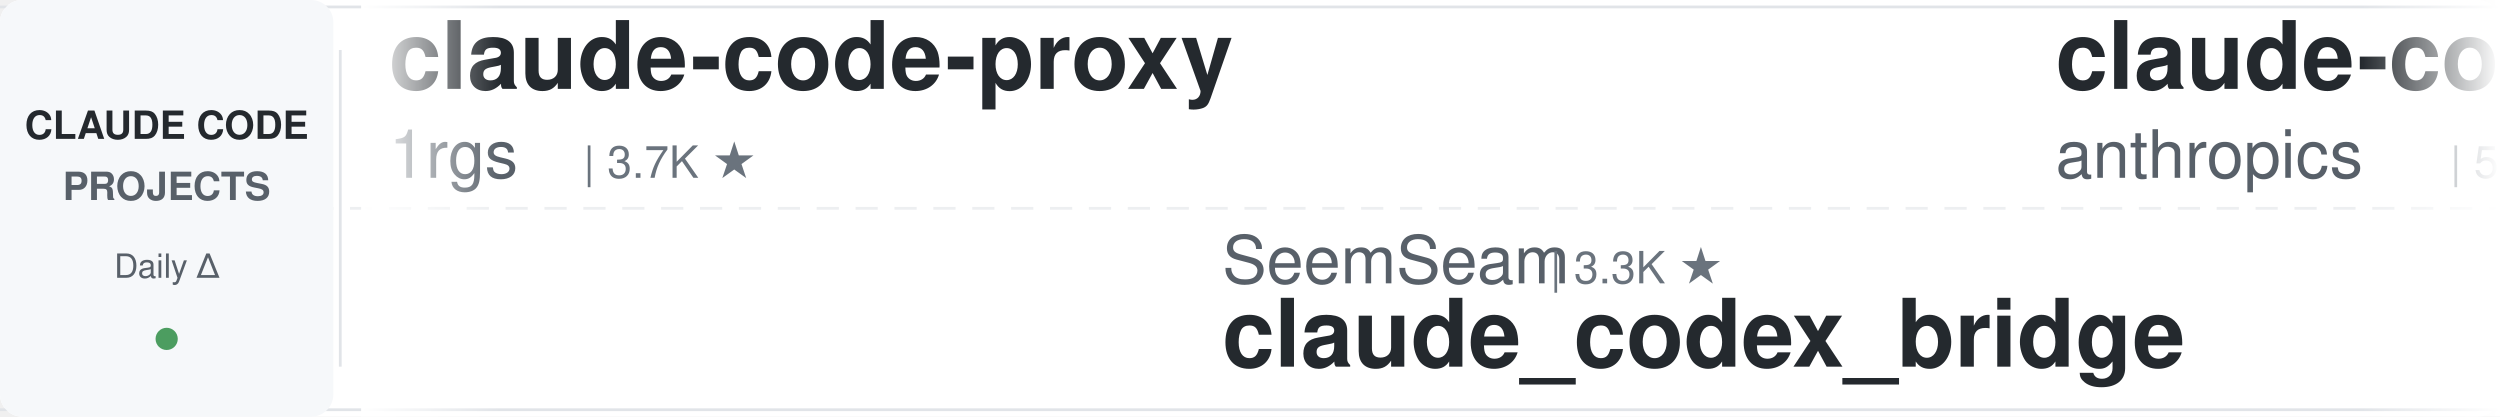
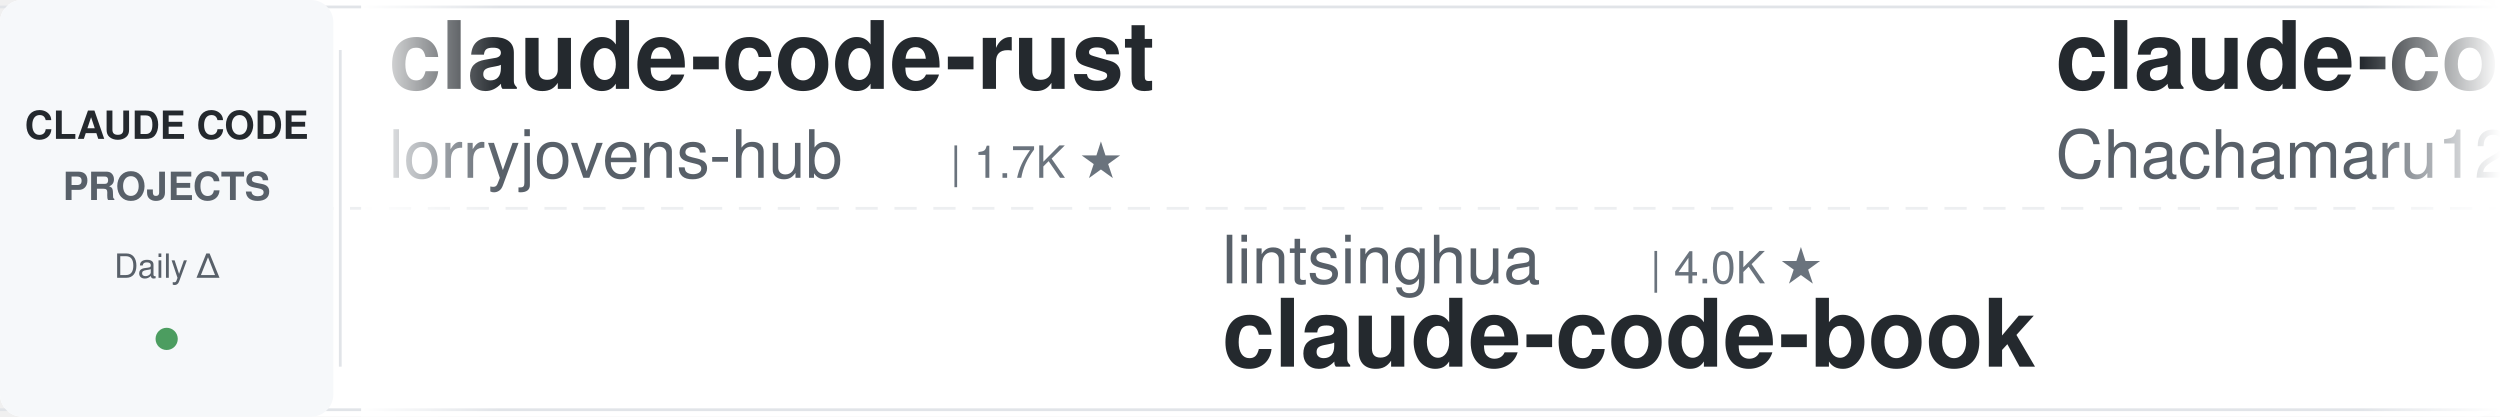
<svg xmlns="http://www.w3.org/2000/svg" width="900" height="150">
  <defs>
    <linearGradient id="leftFade" x1="0%" y1="0%" x2="100%" y2="0%">
      <stop offset="0%" style="stop-color:#ffffff;stop-opacity:1" />
      <stop offset="100%" style="stop-color:#ffffff;stop-opacity:0" />
    </linearGradient>
    <linearGradient id="rightFade" x1="0%" y1="0%" x2="100%" y2="0%">
      <stop offset="0%" style="stop-color:#ffffff;stop-opacity:0" />
      <stop offset="100%" style="stop-color:#ffffff;stop-opacity:1" />
    </linearGradient>
  </defs>
  <rect width="900" height="150" fill="#ffffff" rx="8" />
  <rect x="0" y="2" width="900" height="1" fill="#e1e4e8" />
  <rect x="0" y="147" width="900" height="1" fill="#e1e4e8" />
  <line x1="0" y1="75" x2="900" y2="75" stroke="#e1e4e8" stroke-width="1" stroke-dasharray="8 6" opacity="0.6" />
  <rect x="0" y="0" width="120" height="150" fill="#f6f8fa" rx="8" />
  <text x="60" y="50" font-family="-apple-system, BlinkMacSystemFont, 'Segoe UI', Helvetica, Arial, sans-serif" font-size="14" font-weight="600" fill="#24292e" text-anchor="middle">CLAUDE CODE</text>
  <text x="60" y="72" font-family="-apple-system, BlinkMacSystemFont, 'Segoe UI', Helvetica, Arial, sans-serif" font-size="14" font-weight="600" fill="#586069" text-anchor="middle">PROJECTS</text>
  <text x="60" y="100" font-family="-apple-system, BlinkMacSystemFont, 'Segoe UI', Helvetica, Arial, sans-serif" font-size="12" font-weight="500" fill="#586069" text-anchor="middle">Daily Δ</text>
  <circle cx="60" cy="122" r="4" fill="#22863a" opacity="0.8" />
  <rect x="122" y="18" width="1" height="114" fill="#e1e4e8" />
  <clipPath id="tickerClip">
    <rect x="130" y="0" width="770" height="150" />
  </clipPath>
  <g clip-path="url(#tickerClip)">
    <g id="tickerItems">
      <animateTransform attributeName="transform" attributeType="XML" type="translate" from="0 0" to="-3000 0" dur="54s" repeatCount="indefinite" />
      <g transform="translate(0, 0)">
-         <text x="140" y="32" font-family="-apple-system, BlinkMacSystemFont, 'Segoe UI', Helvetica, Arial, sans-serif" font-size="34" font-weight="600" fill="#24292e">claude-code-proxy</text>
-         <text x="140" y="64" font-family="-apple-system, BlinkMacSystemFont, 'Segoe UI', Helvetica, Arial, sans-serif" font-size="24" font-weight="400" fill="#586069">1rgs</text>
-         <text x="210" y="64" font-family="-apple-system, BlinkMacSystemFont, 'Segoe UI', Helvetica, Arial, sans-serif" font-size="16" font-weight="500" fill="#6a737d">| 3.7K ★</text>
+         <text x="140" y="32" font-family="-apple-system, BlinkMacSystemFont, 'Segoe UI', Helvetica, Arial, sans-serif" font-size="34" font-weight="600" fill="#24292e">claude-code-rust</text>
+         <text x="140" y="64" font-family="-apple-system, BlinkMacSystemFont, 'Segoe UI', Helvetica, Arial, sans-serif" font-size="24" font-weight="400" fill="#586069">lorryjovens-hub</text>
+         <text x="342" y="64" font-family="-apple-system, BlinkMacSystemFont, 'Segoe UI', Helvetica, Arial, sans-serif" font-size="16" font-weight="500" fill="#6a737d">| 1.7K ★</text>
      </g>
      <g transform="translate(300, 0)">
-         <text x="140" y="102" font-family="-apple-system, BlinkMacSystemFont, 'Segoe UI', Helvetica, Arial, sans-serif" font-size="24" font-weight="400" fill="#586069">SeemSeam</text>
-         <text x="258" y="102" font-family="-apple-system, BlinkMacSystemFont, 'Segoe UI', Helvetica, Arial, sans-serif" font-size="16" font-weight="500" fill="#6a737d">| 3.3K ★</text>
-         <text x="140" y="132" font-family="-apple-system, BlinkMacSystemFont, 'Segoe UI', Helvetica, Arial, sans-serif" font-size="34" font-weight="600" fill="#24292e">claude_codex_bridge</text>
+         <text x="140" y="102" font-family="-apple-system, BlinkMacSystemFont, 'Segoe UI', Helvetica, Arial, sans-serif" font-size="24" font-weight="400" fill="#586069">lintsinghua</text>
+         <text x="294" y="102" font-family="-apple-system, BlinkMacSystemFont, 'Segoe UI', Helvetica, Arial, sans-serif" font-size="16" font-weight="500" fill="#6a737d">| 4.0K ★</text>
+         <text x="140" y="132" font-family="-apple-system, BlinkMacSystemFont, 'Segoe UI', Helvetica, Arial, sans-serif" font-size="34" font-weight="600" fill="#24292e">claude-code-book</text>
      </g>
      <g transform="translate(600, 0)">
-         <text x="140" y="32" font-family="-apple-system, BlinkMacSystemFont, 'Segoe UI', Helvetica, Arial, sans-serif" font-size="34" font-weight="600" fill="#24292e">claude-code-security-rev...</text>
-         <text x="140" y="64" font-family="-apple-system, BlinkMacSystemFont, 'Segoe UI', Helvetica, Arial, sans-serif" font-size="24" font-weight="400" fill="#586069">anthropics</text>
-         <text x="282" y="64" font-family="-apple-system, BlinkMacSystemFont, 'Segoe UI', Helvetica, Arial, sans-serif" font-size="16" font-weight="500" fill="#6a737d">| 5.7K ★</text>
+         <text x="140" y="32" font-family="-apple-system, BlinkMacSystemFont, 'Segoe UI', Helvetica, Arial, sans-serif" font-size="34" font-weight="600" fill="#24292e">claude-code-harness</text>
+         <text x="140" y="64" font-family="-apple-system, BlinkMacSystemFont, 'Segoe UI', Helvetica, Arial, sans-serif" font-size="24" font-weight="400" fill="#586069">Chachamaru127</text>
+         <text x="318" y="64" font-family="-apple-system, BlinkMacSystemFont, 'Segoe UI', Helvetica, Arial, sans-serif" font-size="16" font-weight="500" fill="#6a737d">| 3.0K ★</text>
      </g>
      <g transform="translate(900, 0)">
-         <text x="140" y="102" font-family="-apple-system, BlinkMacSystemFont, 'Segoe UI', Helvetica, Arial, sans-serif" font-size="24" font-weight="400" fill="#586069">affaan-m</text>
-         <text x="258" y="102" font-family="-apple-system, BlinkMacSystemFont, 'Segoe UI', Helvetica, Arial, sans-serif" font-size="16" font-weight="500" fill="#6a737d">| 235.0K ★</text>
-         <text x="140" y="132" font-family="-apple-system, BlinkMacSystemFont, 'Segoe UI', Helvetica, Arial, sans-serif" font-size="34" font-weight="600" fill="#24292e">ECC</text>
+         <text x="140" y="102" font-family="-apple-system, BlinkMacSystemFont, 'Segoe UI', Helvetica, Arial, sans-serif" font-size="24" font-weight="400" fill="#586069">wanshuiyin</text>
+         <text x="282" y="102" font-family="-apple-system, BlinkMacSystemFont, 'Segoe UI', Helvetica, Arial, sans-serif" font-size="16" font-weight="500" fill="#6a737d">| 14.0K ★</text>
+         <text x="140" y="132" font-family="-apple-system, BlinkMacSystemFont, 'Segoe UI', Helvetica, Arial, sans-serif" font-size="34" font-weight="600" fill="#24292e">Auto-claude-code-researc...</text>
      </g>
      <g transform="translate(1200, 0)">
-         <text x="140" y="32" font-family="-apple-system, BlinkMacSystemFont, 'Segoe UI', Helvetica, Arial, sans-serif" font-size="34" font-weight="600" fill="#24292e">claude-code-analysis</text>
-         <text x="140" y="64" font-family="-apple-system, BlinkMacSystemFont, 'Segoe UI', Helvetica, Arial, sans-serif" font-size="24" font-weight="400" fill="#586069">liuup</text>
-         <text x="222" y="64" font-family="-apple-system, BlinkMacSystemFont, 'Segoe UI', Helvetica, Arial, sans-serif" font-size="16" font-weight="500" fill="#6a737d">| 3.7K ★</text>
+         <text x="140" y="32" font-family="-apple-system, BlinkMacSystemFont, 'Segoe UI', Helvetica, Arial, sans-serif" font-size="34" font-weight="600" fill="#24292e">Claude-Code-Game-Studios</text>
+         <text x="140" y="64" font-family="-apple-system, BlinkMacSystemFont, 'Segoe UI', Helvetica, Arial, sans-serif" font-size="24" font-weight="400" fill="#586069">Donchitos</text>
+         <text x="270" y="64" font-family="-apple-system, BlinkMacSystemFont, 'Segoe UI', Helvetica, Arial, sans-serif" font-size="16" font-weight="500" fill="#6a737d">| 23.5K ★</text>
      </g>
      <g transform="translate(1500, 0)">
-         <text x="140" y="102" font-family="-apple-system, BlinkMacSystemFont, 'Segoe UI', Helvetica, Arial, sans-serif" font-size="24" font-weight="400" fill="#586069">diet103</text>
-         <text x="246" y="102" font-family="-apple-system, BlinkMacSystemFont, 'Segoe UI', Helvetica, Arial, sans-serif" font-size="16" font-weight="500" fill="#6a737d">| 10.0K ★</text>
-         <text x="140" y="132" font-family="-apple-system, BlinkMacSystemFont, 'Segoe UI', Helvetica, Arial, sans-serif" font-size="34" font-weight="600" fill="#24292e">claude-code-infrastructu...</text>
+         <text x="140" y="102" font-family="-apple-system, BlinkMacSystemFont, 'Segoe UI', Helvetica, Arial, sans-serif" font-size="24" font-weight="400" fill="#586069">Cranot</text>
+         <text x="234" y="102" font-family="-apple-system, BlinkMacSystemFont, 'Segoe UI', Helvetica, Arial, sans-serif" font-size="16" font-weight="500" fill="#6a737d">| 2.9K ★</text>
+         <text x="140" y="132" font-family="-apple-system, BlinkMacSystemFont, 'Segoe UI', Helvetica, Arial, sans-serif" font-size="34" font-weight="600" fill="#24292e">claude-code-guide</text>
      </g>
      <g transform="translate(1800, 0)">
-         <text x="140" y="32" font-family="-apple-system, BlinkMacSystemFont, 'Segoe UI', Helvetica, Arial, sans-serif" font-size="34" font-weight="600" fill="#24292e">awesome-claude-code-tool...</text>
-         <text x="140" y="64" font-family="-apple-system, BlinkMacSystemFont, 'Segoe UI', Helvetica, Arial, sans-serif" font-size="24" font-weight="400" fill="#586069">rohitg00</text>
-         <text x="258" y="64" font-family="-apple-system, BlinkMacSystemFont, 'Segoe UI', Helvetica, Arial, sans-serif" font-size="16" font-weight="500" fill="#6a737d">| 2.4K ★</text>
+         <text x="140" y="32" font-family="-apple-system, BlinkMacSystemFont, 'Segoe UI', Helvetica, Arial, sans-serif" font-size="34" font-weight="600" fill="#24292e">claude-code-hub</text>
+         <text x="140" y="64" font-family="-apple-system, BlinkMacSystemFont, 'Segoe UI', Helvetica, Arial, sans-serif" font-size="24" font-weight="400" fill="#586069">ding113</text>
+         <text x="246" y="64" font-family="-apple-system, BlinkMacSystemFont, 'Segoe UI', Helvetica, Arial, sans-serif" font-size="16" font-weight="500" fill="#6a737d">| 3.3K ★</text>
      </g>
      <g transform="translate(2100, 0)">
-         <text x="140" y="102" font-family="-apple-system, BlinkMacSystemFont, 'Segoe UI', Helvetica, Arial, sans-serif" font-size="24" font-weight="400" fill="#586069">centminmod</text>
-         <text x="282" y="102" font-family="-apple-system, BlinkMacSystemFont, 'Segoe UI', Helvetica, Arial, sans-serif" font-size="16" font-weight="500" fill="#6a737d">| 2.5K ★</text>
-         <text x="140" y="132" font-family="-apple-system, BlinkMacSystemFont, 'Segoe UI', Helvetica, Arial, sans-serif" font-size="34" font-weight="600" fill="#24292e">my-claude-code-setup</text>
+         <text x="140" y="102" font-family="-apple-system, BlinkMacSystemFont, 'Segoe UI', Helvetica, Arial, sans-serif" font-size="24" font-weight="400" fill="#586069">andrew-kramer-inno</text>
+         <text x="378" y="102" font-family="-apple-system, BlinkMacSystemFont, 'Segoe UI', Helvetica, Arial, sans-serif" font-size="16" font-weight="500" fill="#6a737d">| 593 ★</text>
+         <text x="140" y="132" font-family="-apple-system, BlinkMacSystemFont, 'Segoe UI', Helvetica, Arial, sans-serif" font-size="34" font-weight="600" fill="#24292e">claude-code-source-build</text>
      </g>
      <g transform="translate(2400, 0)">
-         <text x="140" y="32" font-family="-apple-system, BlinkMacSystemFont, 'Segoe UI', Helvetica, Arial, sans-serif" font-size="34" font-weight="600" fill="#24292e">awesome-claude-code-suba...</text>
-         <text x="140" y="64" font-family="-apple-system, BlinkMacSystemFont, 'Segoe UI', Helvetica, Arial, sans-serif" font-size="24" font-weight="400" fill="#586069">VoltAgent</text>
-         <text x="270" y="64" font-family="-apple-system, BlinkMacSystemFont, 'Segoe UI', Helvetica, Arial, sans-serif" font-size="16" font-weight="500" fill="#6a737d">| 23.8K ★</text>
+         <text x="140" y="32" font-family="-apple-system, BlinkMacSystemFont, 'Segoe UI', Helvetica, Arial, sans-serif" font-size="34" font-weight="600" fill="#24292e">sc-claude-code-files</text>
+         <text x="140" y="64" font-family="-apple-system, BlinkMacSystemFont, 'Segoe UI', Helvetica, Arial, sans-serif" font-size="24" font-weight="400" fill="#586069">https-deeplearning-ai</text>
+         <text x="414" y="64" font-family="-apple-system, BlinkMacSystemFont, 'Segoe UI', Helvetica, Arial, sans-serif" font-size="16" font-weight="500" fill="#6a737d">| 536 ★</text>
      </g>
      <g transform="translate(2700, 0)">
-         <text x="140" y="102" font-family="-apple-system, BlinkMacSystemFont, 'Segoe UI', Helvetica, Arial, sans-serif" font-size="24" font-weight="400" fill="#586069">davila7</text>
-         <text x="246" y="102" font-family="-apple-system, BlinkMacSystemFont, 'Segoe UI', Helvetica, Arial, sans-serif" font-size="16" font-weight="500" fill="#6a737d">| 30.0K ★</text>
-         <text x="140" y="132" font-family="-apple-system, BlinkMacSystemFont, 'Segoe UI', Helvetica, Arial, sans-serif" font-size="34" font-weight="600" fill="#24292e">claude-code-templates</text>
+         <text x="140" y="102" font-family="-apple-system, BlinkMacSystemFont, 'Segoe UI', Helvetica, Arial, sans-serif" font-size="24" font-weight="400" fill="#586069">1rgs</text>
+         <text x="210" y="102" font-family="-apple-system, BlinkMacSystemFont, 'Segoe UI', Helvetica, Arial, sans-serif" font-size="16" font-weight="500" fill="#6a737d">| 3.7K ★</text>
+         <text x="140" y="132" font-family="-apple-system, BlinkMacSystemFont, 'Segoe UI', Helvetica, Arial, sans-serif" font-size="34" font-weight="600" fill="#24292e">claude-code-proxy</text>
      </g>
      <g transform="translate(3000, 0)">
-         <text x="140" y="32" font-family="-apple-system, BlinkMacSystemFont, 'Segoe UI', Helvetica, Arial, sans-serif" font-size="34" font-weight="600" fill="#24292e">claude-code-proxy</text>
-         <text x="140" y="64" font-family="-apple-system, BlinkMacSystemFont, 'Segoe UI', Helvetica, Arial, sans-serif" font-size="24" font-weight="400" fill="#586069">1rgs</text>
-         <text x="210" y="64" font-family="-apple-system, BlinkMacSystemFont, 'Segoe UI', Helvetica, Arial, sans-serif" font-size="16" font-weight="500" fill="#6a737d">| 3.7K ★</text>
+         <text x="140" y="32" font-family="-apple-system, BlinkMacSystemFont, 'Segoe UI', Helvetica, Arial, sans-serif" font-size="34" font-weight="600" fill="#24292e">claude-code-rust</text>
+         <text x="140" y="64" font-family="-apple-system, BlinkMacSystemFont, 'Segoe UI', Helvetica, Arial, sans-serif" font-size="24" font-weight="400" fill="#586069">lorryjovens-hub</text>
+         <text x="342" y="64" font-family="-apple-system, BlinkMacSystemFont, 'Segoe UI', Helvetica, Arial, sans-serif" font-size="16" font-weight="500" fill="#6a737d">| 1.7K ★</text>
      </g>
      <g transform="translate(3300, 0)">
-         <text x="140" y="102" font-family="-apple-system, BlinkMacSystemFont, 'Segoe UI', Helvetica, Arial, sans-serif" font-size="24" font-weight="400" fill="#586069">SeemSeam</text>
-         <text x="258" y="102" font-family="-apple-system, BlinkMacSystemFont, 'Segoe UI', Helvetica, Arial, sans-serif" font-size="16" font-weight="500" fill="#6a737d">| 3.3K ★</text>
-         <text x="140" y="132" font-family="-apple-system, BlinkMacSystemFont, 'Segoe UI', Helvetica, Arial, sans-serif" font-size="34" font-weight="600" fill="#24292e">claude_codex_bridge</text>
+         <text x="140" y="102" font-family="-apple-system, BlinkMacSystemFont, 'Segoe UI', Helvetica, Arial, sans-serif" font-size="24" font-weight="400" fill="#586069">lintsinghua</text>
+         <text x="294" y="102" font-family="-apple-system, BlinkMacSystemFont, 'Segoe UI', Helvetica, Arial, sans-serif" font-size="16" font-weight="500" fill="#6a737d">| 4.0K ★</text>
+         <text x="140" y="132" font-family="-apple-system, BlinkMacSystemFont, 'Segoe UI', Helvetica, Arial, sans-serif" font-size="34" font-weight="600" fill="#24292e">claude-code-book</text>
      </g>
      <g transform="translate(3600, 0)">
-         <text x="140" y="32" font-family="-apple-system, BlinkMacSystemFont, 'Segoe UI', Helvetica, Arial, sans-serif" font-size="34" font-weight="600" fill="#24292e">claude-code-security-rev...</text>
-         <text x="140" y="64" font-family="-apple-system, BlinkMacSystemFont, 'Segoe UI', Helvetica, Arial, sans-serif" font-size="24" font-weight="400" fill="#586069">anthropics</text>
-         <text x="282" y="64" font-family="-apple-system, BlinkMacSystemFont, 'Segoe UI', Helvetica, Arial, sans-serif" font-size="16" font-weight="500" fill="#6a737d">| 5.7K ★</text>
+         <text x="140" y="32" font-family="-apple-system, BlinkMacSystemFont, 'Segoe UI', Helvetica, Arial, sans-serif" font-size="34" font-weight="600" fill="#24292e">claude-code-harness</text>
+         <text x="140" y="64" font-family="-apple-system, BlinkMacSystemFont, 'Segoe UI', Helvetica, Arial, sans-serif" font-size="24" font-weight="400" fill="#586069">Chachamaru127</text>
+         <text x="318" y="64" font-family="-apple-system, BlinkMacSystemFont, 'Segoe UI', Helvetica, Arial, sans-serif" font-size="16" font-weight="500" fill="#6a737d">| 3.0K ★</text>
      </g>
      <g transform="translate(3900, 0)">
-         <text x="140" y="102" font-family="-apple-system, BlinkMacSystemFont, 'Segoe UI', Helvetica, Arial, sans-serif" font-size="24" font-weight="400" fill="#586069">affaan-m</text>
-         <text x="258" y="102" font-family="-apple-system, BlinkMacSystemFont, 'Segoe UI', Helvetica, Arial, sans-serif" font-size="16" font-weight="500" fill="#6a737d">| 235.0K ★</text>
-         <text x="140" y="132" font-family="-apple-system, BlinkMacSystemFont, 'Segoe UI', Helvetica, Arial, sans-serif" font-size="34" font-weight="600" fill="#24292e">ECC</text>
+         <text x="140" y="102" font-family="-apple-system, BlinkMacSystemFont, 'Segoe UI', Helvetica, Arial, sans-serif" font-size="24" font-weight="400" fill="#586069">wanshuiyin</text>
+         <text x="282" y="102" font-family="-apple-system, BlinkMacSystemFont, 'Segoe UI', Helvetica, Arial, sans-serif" font-size="16" font-weight="500" fill="#6a737d">| 14.0K ★</text>
+         <text x="140" y="132" font-family="-apple-system, BlinkMacSystemFont, 'Segoe UI', Helvetica, Arial, sans-serif" font-size="34" font-weight="600" fill="#24292e">Auto-claude-code-researc...</text>
      </g>
    </g>
  </g>
  <rect x="130" y="0" width="50" height="150" fill="url(#leftFade)" />
  <rect x="850" y="0" width="50" height="150" fill="url(#rightFade)" />
</svg>
